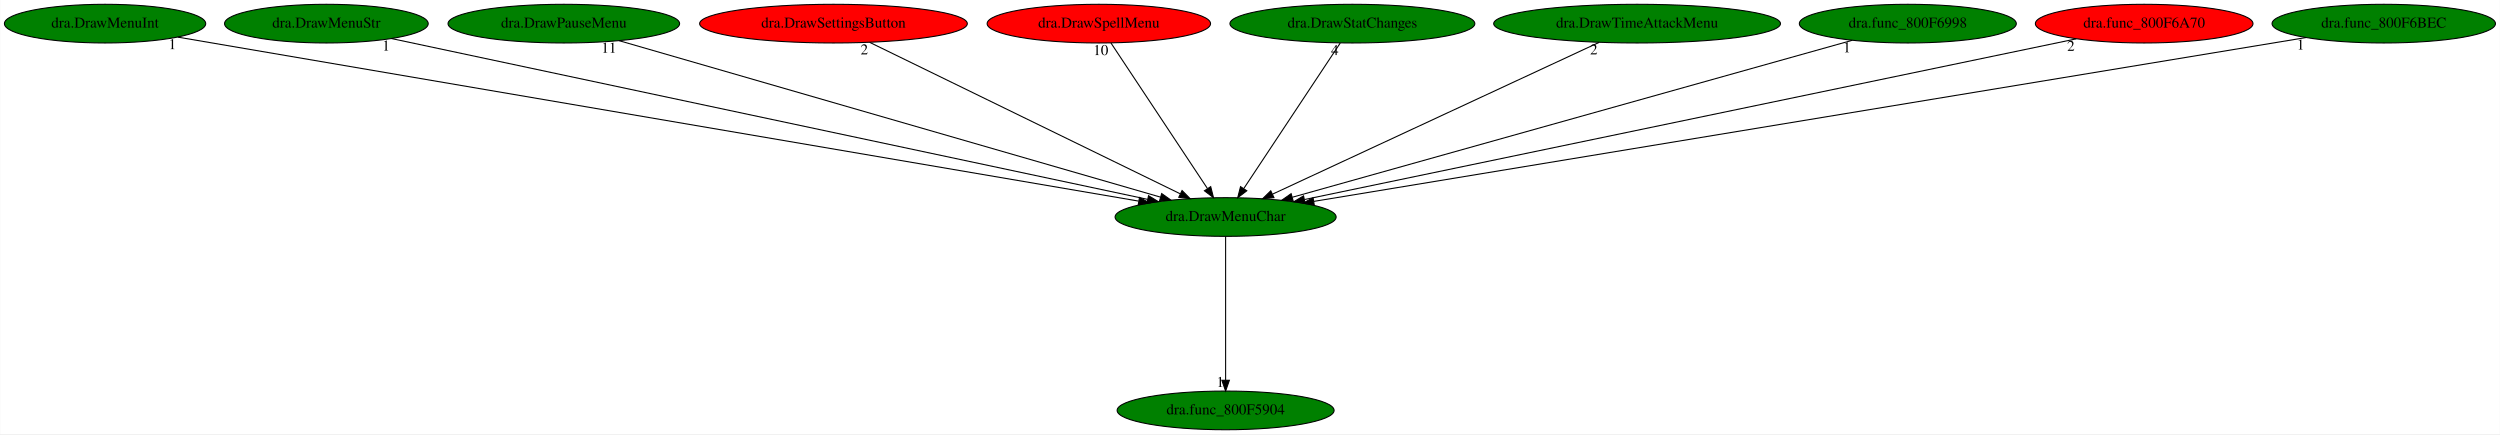
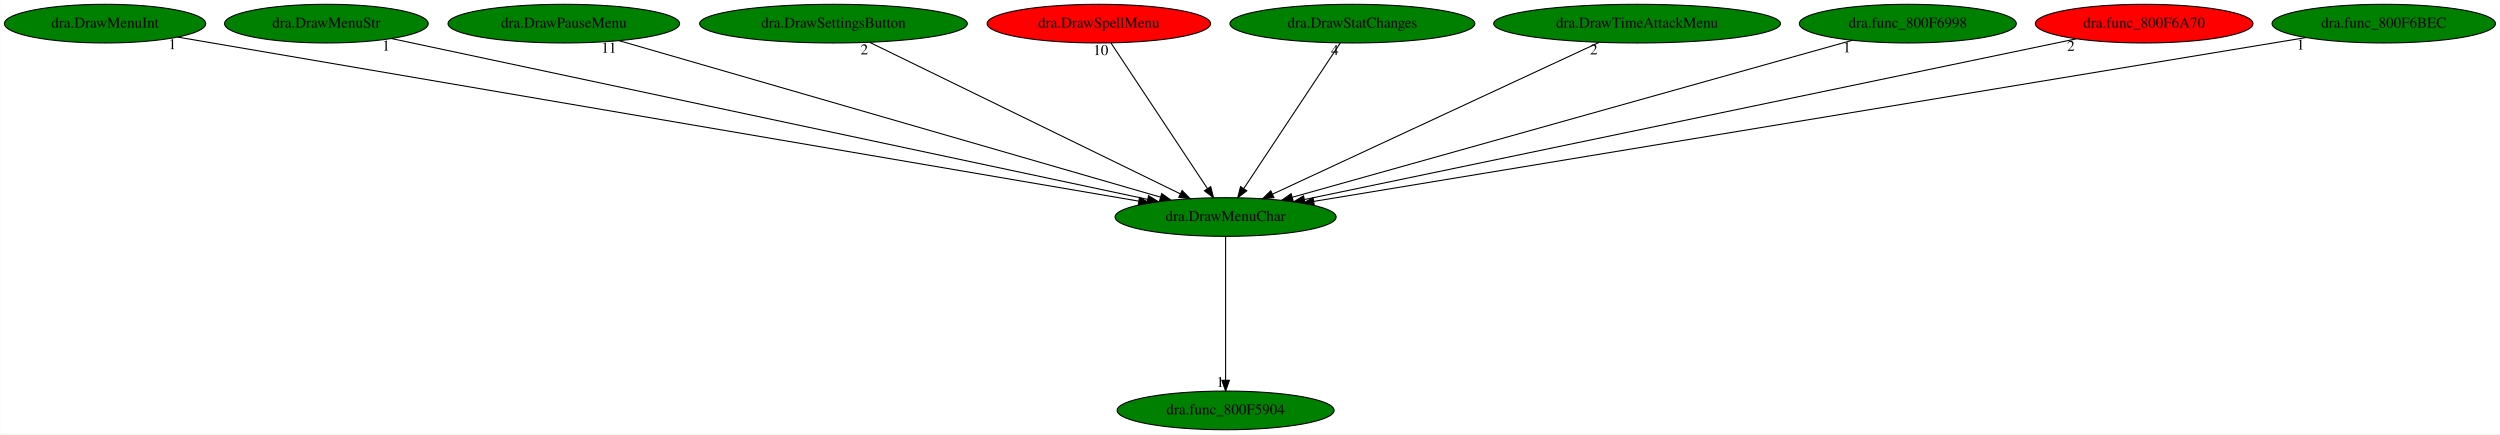
<svg xmlns="http://www.w3.org/2000/svg" xmlns:xlink="http://www.w3.org/1999/xlink" width="2327pt" height="404pt" viewBox="0.00 0.00 2326.58 404.00">
  <g id="graph0" class="graph" transform="scale(1 1) rotate(0) translate(4 400)">
    <polygon fill="white" stroke="transparent" points="-4,4 -4,-400 2322.58,-400 2322.58,4 -4,4" />
    <g id="node1" class="node">
      <ellipse fill="green" stroke="black" cx="1136.59" cy="-198" rx="102.88" ry="18" />
      <text text-anchor="middle" x="1136.59" y="-194.3" font-family="Times,serif" font-size="14.00">dra.DrawMenuChar</text>
    </g>
    <g id="node2" class="node">
      <g id="a_node2">
        <a xlink:href="dra.func_800F5904.svg" xlink:title="dra.func_800F5904">
          <ellipse fill="green" stroke="black" cx="1136.59" cy="-18" rx="100.98" ry="18" />
          <text text-anchor="middle" x="1136.59" y="-14.3" font-family="Times,serif" font-size="14.00">dra.func_800F5904</text>
        </a>
      </g>
    </g>
    <g id="edge1" class="edge">
      <path fill="none" stroke="black" d="M1136.59,-179.93C1136.59,-148.97 1136.59,-83.3 1136.59,-46.13" />
      <polygon fill="black" stroke="black" points="1140.09,-46.02 1136.59,-36.02 1133.09,-46.02 1140.09,-46.02" />
      <text text-anchor="middle" x="1131.59" y="-39.82" font-family="Times,serif" font-size="14.00">1</text>
    </g>
    <g id="node3" class="node">
      <g id="a_node3">
        <a xlink:href="dra.DrawMenuInt.svg" xlink:title="dra.DrawMenuInt">
          <ellipse fill="green" stroke="black" cx="93.59" cy="-378" rx="93.68" ry="18" />
          <text text-anchor="middle" x="93.59" y="-374.3" font-family="Times,serif" font-size="14.00">dra.DrawMenuInt</text>
        </a>
      </g>
    </g>
    <g id="edge2" class="edge">
      <path fill="none" stroke="black" d="M161.22,-365.46C345.58,-334 856.41,-246.82 1055.59,-212.82" />
      <polygon fill="black" stroke="black" points="1056.43,-216.23 1065.7,-211.1 1055.25,-209.33 1056.43,-216.23" />
      <text text-anchor="middle" x="156.22" y="-354.26" font-family="Times,serif" font-size="14.00">1</text>
    </g>
    <g id="node4" class="node">
      <g id="a_node4">
        <a xlink:href="dra.DrawMenuStr.svg" xlink:title="dra.DrawMenuStr">
          <ellipse fill="green" stroke="black" cx="299.59" cy="-378" rx="94.78" ry="18" />
          <text text-anchor="middle" x="299.59" y="-374.3" font-family="Times,serif" font-size="14.00">dra.DrawMenuStr</text>
        </a>
      </g>
    </g>
    <g id="edge3" class="edge">
      <path fill="none" stroke="black" d="M360.12,-364.13C510.65,-332.12 901.43,-249.01 1063.99,-214.44" />
      <polygon fill="black" stroke="black" points="1064.84,-217.84 1073.9,-212.33 1063.39,-210.99 1064.84,-217.84" />
      <text text-anchor="middle" x="355.12" y="-352.93" font-family="Times,serif" font-size="14.00">1</text>
    </g>
    <g id="node5" class="node">
      <g id="a_node5">
        <a xlink:href="dra.DrawPauseMenu.svg" xlink:title="dra.DrawPauseMenu">
          <ellipse fill="green" stroke="black" cx="520.59" cy="-378" rx="107.78" ry="18" />
          <text text-anchor="middle" x="520.59" y="-374.3" font-family="Times,serif" font-size="14.00">dra.DrawPauseMenu</text>
        </a>
      </g>
    </g>
    <g id="edge4" class="edge">
      <path fill="none" stroke="black" d="M572.05,-362.13C685.12,-329.46 954.74,-251.55 1075.86,-216.55" />
      <polygon fill="black" stroke="black" points="1077.08,-219.84 1085.71,-213.7 1075.13,-213.12 1077.08,-219.84" />
      <text text-anchor="middle" x="562.55" y="-350.93" font-family="Times,serif" font-size="14.00">11</text>
    </g>
    <g id="node6" class="node">
      <g id="a_node6">
        <a xlink:href="dra.DrawSettingsButton.svg" xlink:title="dra.DrawSettingsButton">
-           <ellipse fill="red" stroke="black" cx="771.59" cy="-378" rx="124.58" ry="18" />
+           <ellipse fill="green" stroke="black" cx="771.59" cy="-378" rx="124.58" ry="18" />
          <text text-anchor="middle" x="771.59" y="-374.3" font-family="Times,serif" font-size="14.00">dra.DrawSettingsButton</text>
        </a>
      </g>
    </g>
    <g id="edge5" class="edge">
      <path fill="none" stroke="black" d="M805.28,-360.57C871.99,-328.04 1020.8,-255.47 1094.11,-219.72" />
      <polygon fill="black" stroke="black" points="1096.06,-222.66 1103.52,-215.13 1092.99,-216.37 1096.06,-222.66" />
      <text text-anchor="middle" x="800.28" y="-349.37" font-family="Times,serif" font-size="14.00">2</text>
    </g>
    <g id="node7" class="node">
      <g id="a_node7">
        <a xlink:href="dra.DrawSpellMenu.svg" xlink:title="dra.DrawSpellMenu">
          <ellipse fill="red" stroke="black" cx="1018.59" cy="-378" rx="103.98" ry="18" />
          <text text-anchor="middle" x="1018.59" y="-374.3" font-family="Times,serif" font-size="14.00">dra.DrawSpellMenu</text>
        </a>
      </g>
    </g>
    <g id="edge6" class="edge">
      <path fill="none" stroke="black" d="M1029.91,-359.93C1050.7,-328.57 1095.09,-261.6 1119.55,-224.71" />
      <polygon fill="black" stroke="black" points="1122.7,-226.28 1125.31,-216.02 1116.87,-222.42 1122.7,-226.28" />
      <text text-anchor="middle" x="1020.41" y="-348.73" font-family="Times,serif" font-size="14.00">10</text>
    </g>
    <g id="node8" class="node">
      <g id="a_node8">
        <a xlink:href="dra.DrawStatChanges.svg" xlink:title="dra.DrawStatChanges">
          <ellipse fill="green" stroke="black" cx="1254.59" cy="-378" rx="113.98" ry="18" />
          <text text-anchor="middle" x="1254.59" y="-374.3" font-family="Times,serif" font-size="14.00">dra.DrawStatChanges</text>
        </a>
      </g>
    </g>
    <g id="edge7" class="edge">
      <path fill="none" stroke="black" d="M1243.28,-359.93C1222.48,-328.57 1178.09,-261.6 1153.63,-224.71" />
      <polygon fill="black" stroke="black" points="1156.31,-222.42 1147.87,-216.02 1150.48,-226.28 1156.31,-222.42" />
      <text text-anchor="middle" x="1238.28" y="-348.73" font-family="Times,serif" font-size="14.00">4</text>
    </g>
    <g id="node9" class="node">
      <g id="a_node9">
        <a xlink:href="dra.DrawTimeAttackMenu.svg" xlink:title="dra.DrawTimeAttackMenu">
          <ellipse fill="green" stroke="black" cx="1519.59" cy="-378" rx="133.48" ry="18" />
          <text text-anchor="middle" x="1519.59" y="-374.3" font-family="Times,serif" font-size="14.00">dra.DrawTimeAttackMenu</text>
        </a>
      </g>
    </g>
    <g id="edge8" class="edge">
      <path fill="none" stroke="black" d="M1484.25,-360.57C1414.01,-327.93 1257.06,-254.99 1180.4,-219.36" />
      <polygon fill="black" stroke="black" points="1181.57,-216.04 1171.02,-215 1178.62,-222.39 1181.57,-216.04" />
      <text text-anchor="middle" x="1479.25" y="-349.37" font-family="Times,serif" font-size="14.00">2</text>
    </g>
    <g id="node10" class="node">
      <g id="a_node10">
        <a xlink:href="dra.func_800F6998.svg" xlink:title="dra.func_800F6998">
          <ellipse fill="green" stroke="black" cx="1771.59" cy="-378" rx="100.98" ry="18" />
          <text text-anchor="middle" x="1771.59" y="-374.3" font-family="Times,serif" font-size="14.00">dra.func_800F6998</text>
        </a>
      </g>
    </g>
    <g id="edge9" class="edge">
      <path fill="none" stroke="black" d="M1719.9,-362.51C1604,-330.02 1323.79,-251.48 1198.7,-216.41" />
      <polygon fill="black" stroke="black" points="1199.46,-212.99 1188.89,-213.66 1197.57,-219.73 1199.46,-212.99" />
      <text text-anchor="middle" x="1714.9" y="-351.31" font-family="Times,serif" font-size="14.00">1</text>
    </g>
    <g id="node11" class="node">
      <g id="a_node11">
        <a xlink:href="dra.func_800F6A70.svg" xlink:title="dra.func_800F6A70">
          <ellipse fill="red" stroke="black" cx="1991.59" cy="-378" rx="101.28" ry="18" />
          <text text-anchor="middle" x="1991.59" y="-374.3" font-family="Times,serif" font-size="14.00">dra.func_800F6A70</text>
        </a>
      </g>
    </g>
    <g id="edge10" class="edge">
      <path fill="none" stroke="black" d="M1928.37,-363.84C1773.42,-331.58 1375.32,-248.7 1210.13,-214.31" />
      <polygon fill="black" stroke="black" points="1210.57,-210.83 1200.06,-212.21 1209.14,-217.68 1210.57,-210.83" />
      <text text-anchor="middle" x="1923.37" y="-352.64" font-family="Times,serif" font-size="14.00">2</text>
    </g>
    <g id="node12" class="node">
      <g id="a_node12">
        <a xlink:href="dra.func_800F6BEC.svg" xlink:title="dra.func_800F6BEC">
          <ellipse fill="green" stroke="black" cx="2214.59" cy="-378" rx="103.98" ry="18" />
          <text text-anchor="middle" x="2214.59" y="-374.3" font-family="Times,serif" font-size="14.00">dra.func_800F6BEC</text>
        </a>
      </g>
    </g>
    <g id="edge11" class="edge">
      <path fill="none" stroke="black" d="M2142.19,-365.04C1949.07,-333.16 1422.57,-246.22 1218.73,-212.56" />
      <polygon fill="black" stroke="black" points="1219.12,-209.08 1208.68,-210.9 1217.98,-215.99 1219.12,-209.08" />
      <text text-anchor="middle" x="2137.19" y="-353.84" font-family="Times,serif" font-size="14.00">1</text>
    </g>
  </g>
</svg>
